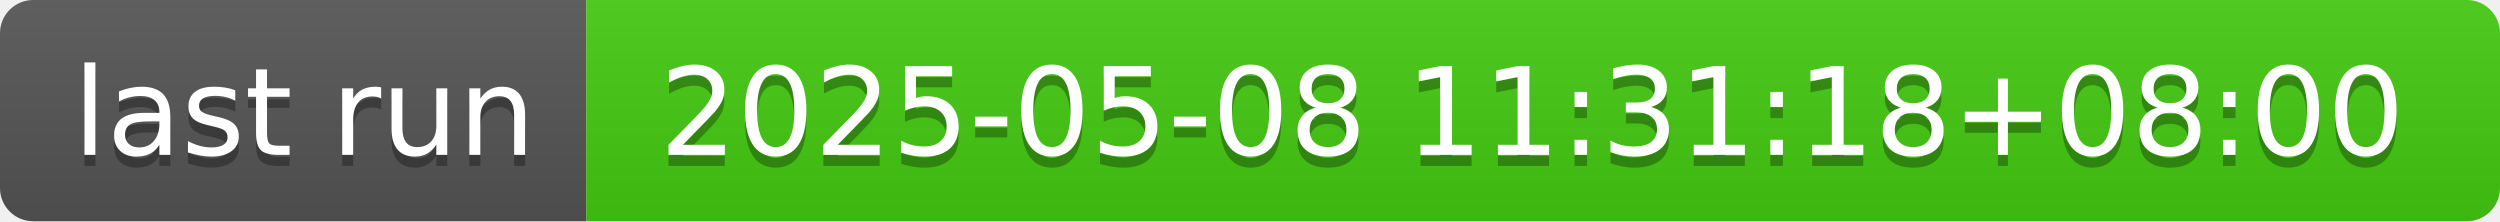
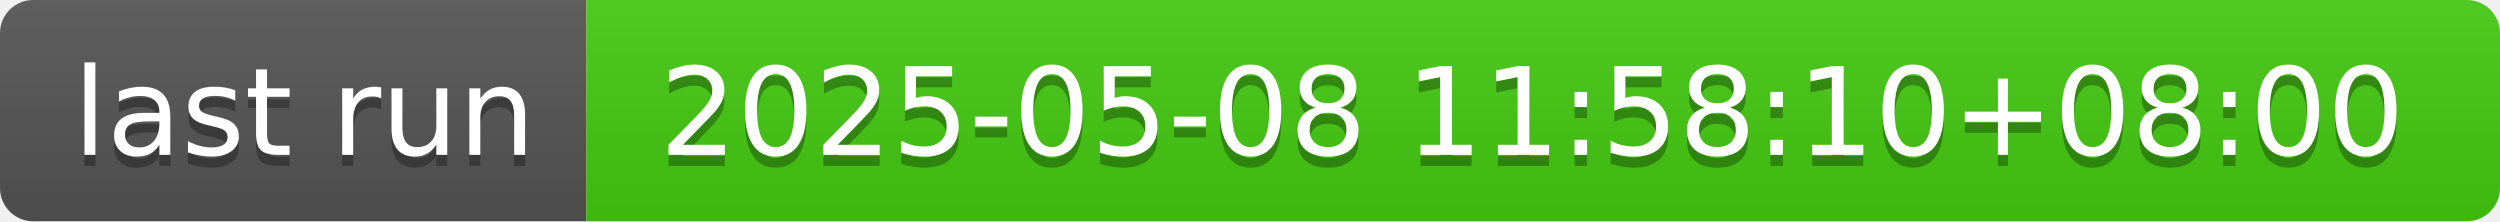
- <svg xmlns="http://www.w3.org/2000/svg" width="226" height="20" role="img" aria-label="last run: 2025-05-08 11:31:18+08:00">
+ <svg xmlns="http://www.w3.org/2000/svg" width="226" height="20" role="img" aria-label="last run: 2025-05-08 11:58:10+08:00">
  <linearGradient id="s" x2="0" y2="100%">
    <stop offset="0" stop-color="#bbb" stop-opacity=".1" />
    <stop offset="1" stop-opacity=".1" />
  </linearGradient>
  <clipPath id="r">
    <rect width="226" height="20" rx="3" fill="#fff" />
  </clipPath>
  <g clip-path="url(#r)">
    <rect width="53" height="20" fill="#555" />
    <rect x="53" width="173" height="20" fill="#4c1" />
    <rect width="226" height="20" fill="url(#s)" />
  </g>
  <g fill="#fff" text-anchor="middle" font-family="Verdana,Geneva,DejaVu Sans,sans-serif" text-rendering="geometricPrecision" font-size="110">
    <text aria-hidden="true" x="275" y="150" fill="#010101" fill-opacity=".3" transform="scale(.1)" textLength="430">last run</text>
    <text x="275" y="140" transform="scale(.1)" fill="#fff" textLength="430">last run</text>
-     <text aria-hidden="true" x="1385" y="150" fill="#010101" fill-opacity=".3" transform="scale(.1)" textLength="1630">2025-05-08 11:31:18+08:00</text>
-     <text x="1385" y="140" transform="scale(.1)" fill="#fff" textLength="1630">2025-05-08 11:31:18+08:00</text>
+     <text aria-hidden="true" x="1385" y="150" fill="#010101" fill-opacity=".3" transform="scale(.1)" textLength="1630">2025-05-08 11:58:10+08:00</text>
+     <text x="1385" y="140" transform="scale(.1)" fill="#fff" textLength="1630">2025-05-08 11:58:10+08:00</text>
  </g>
</svg>
